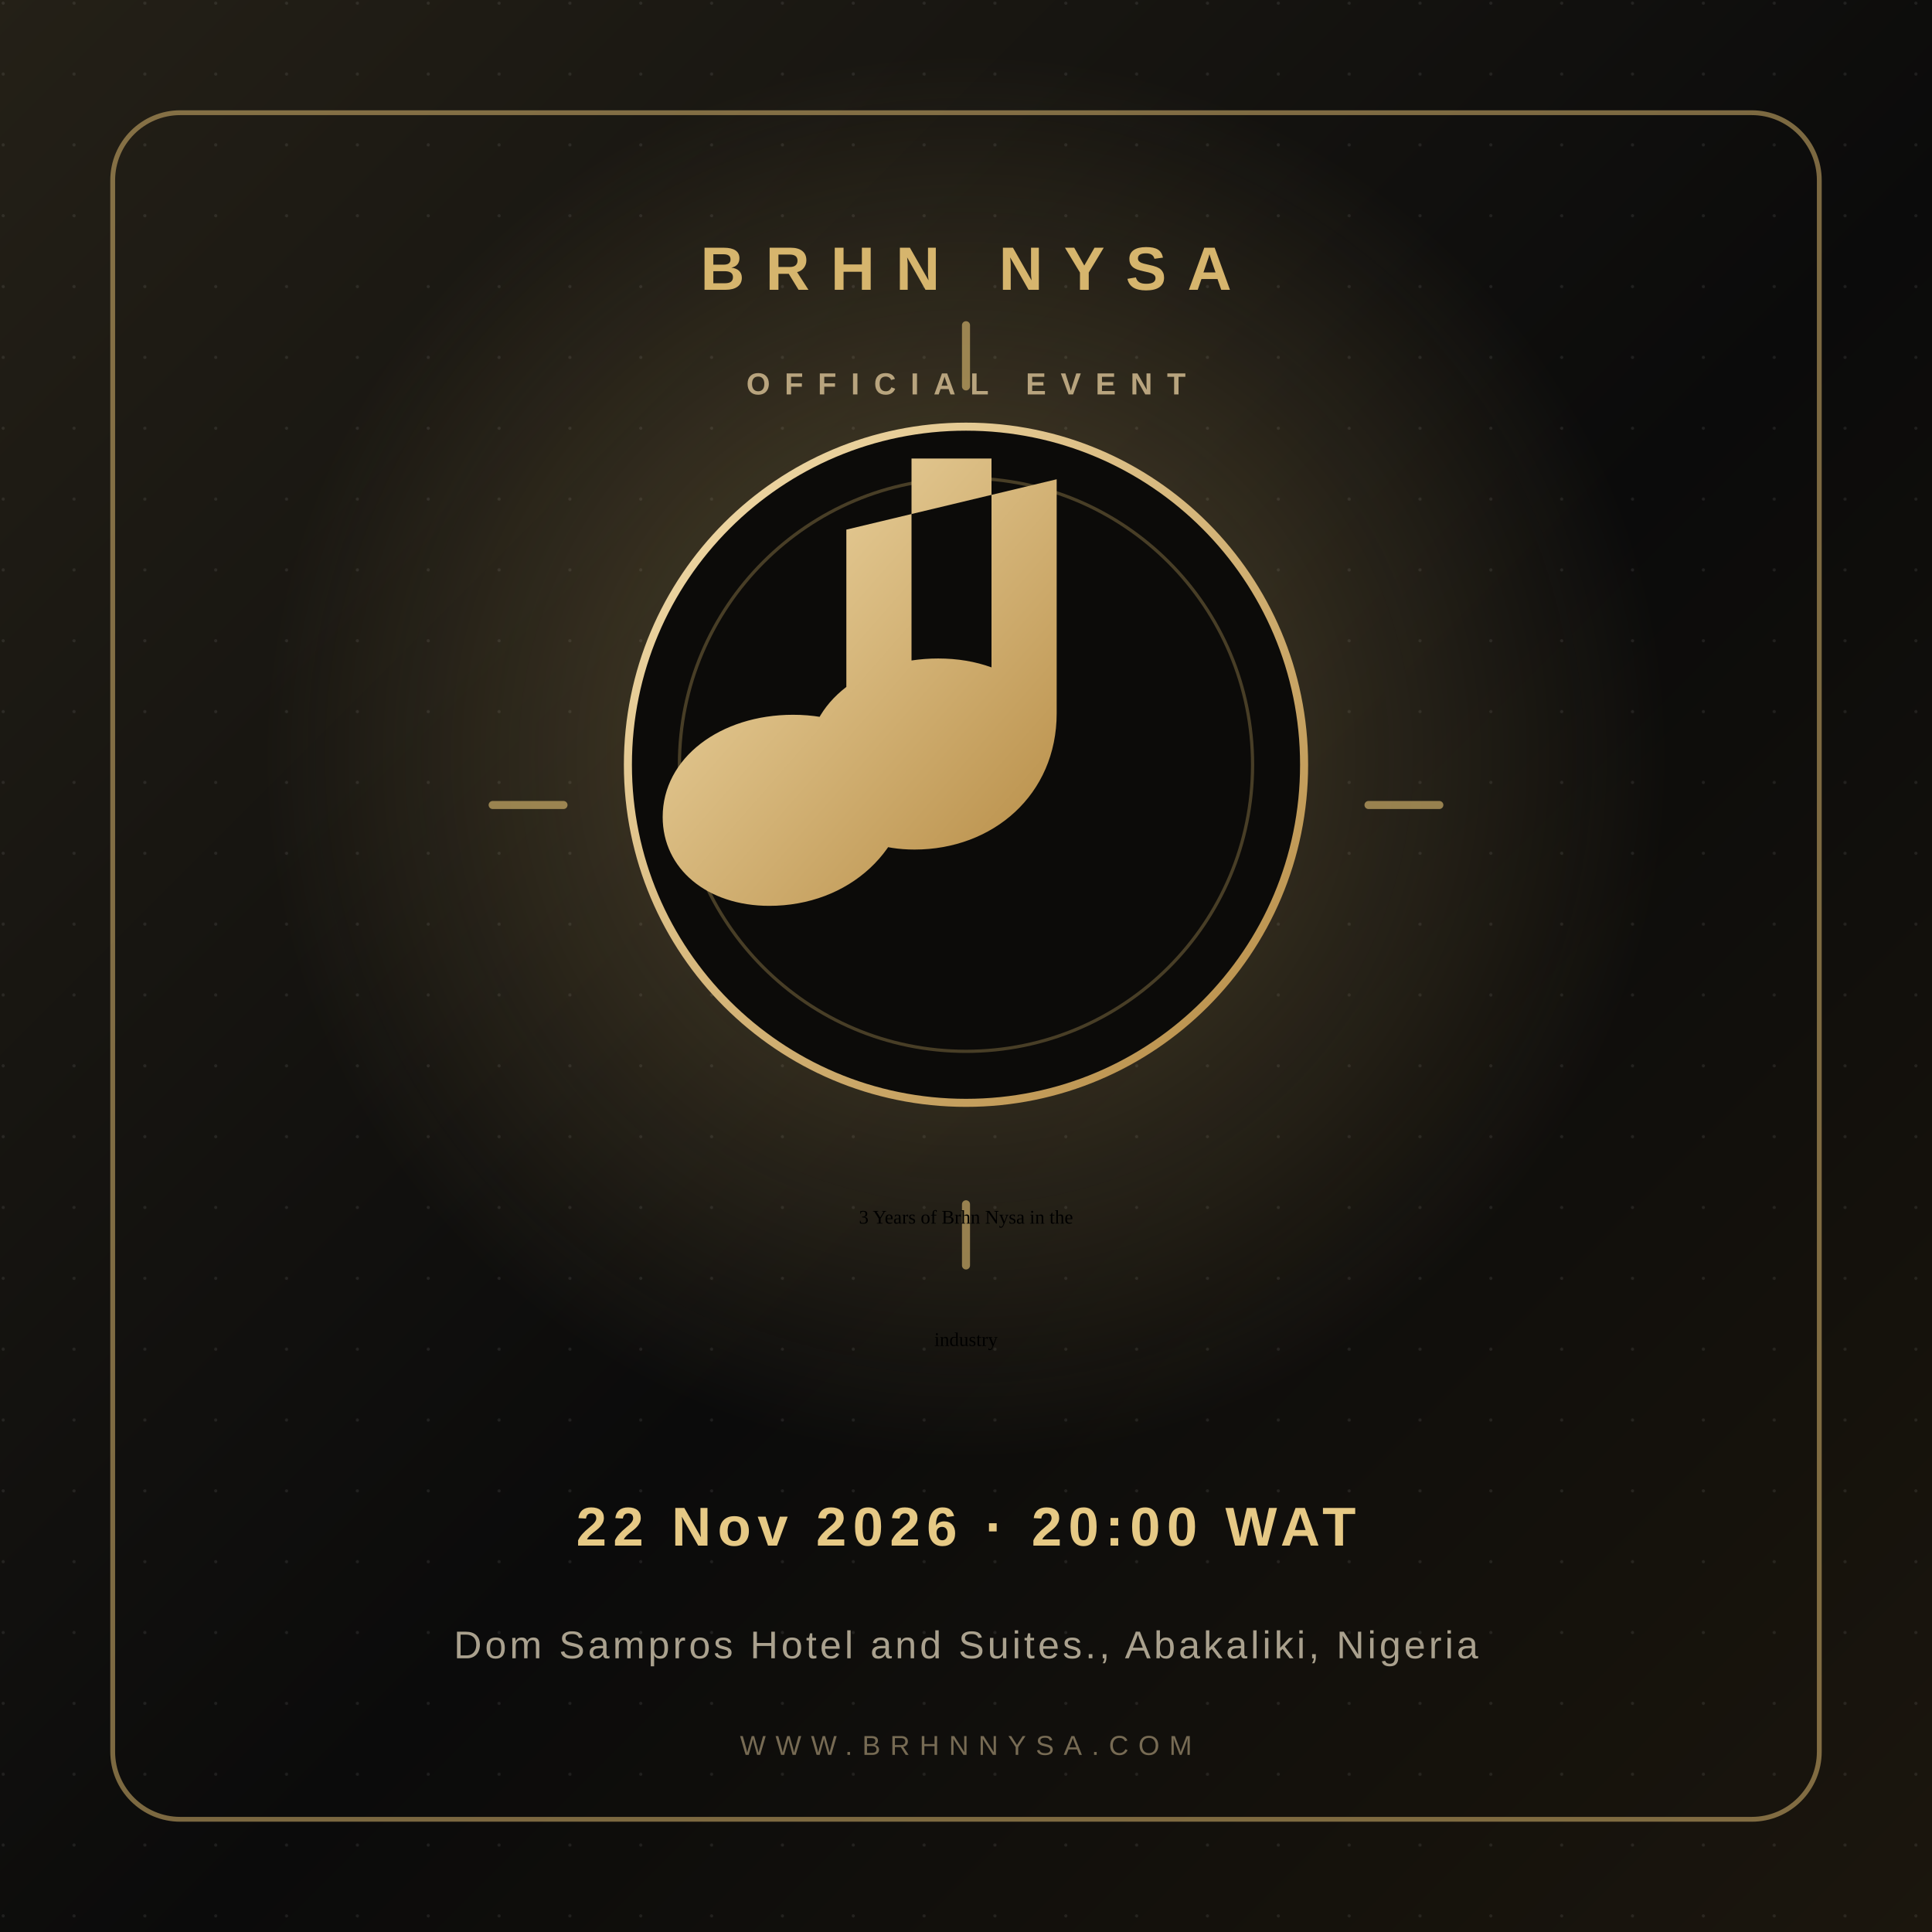
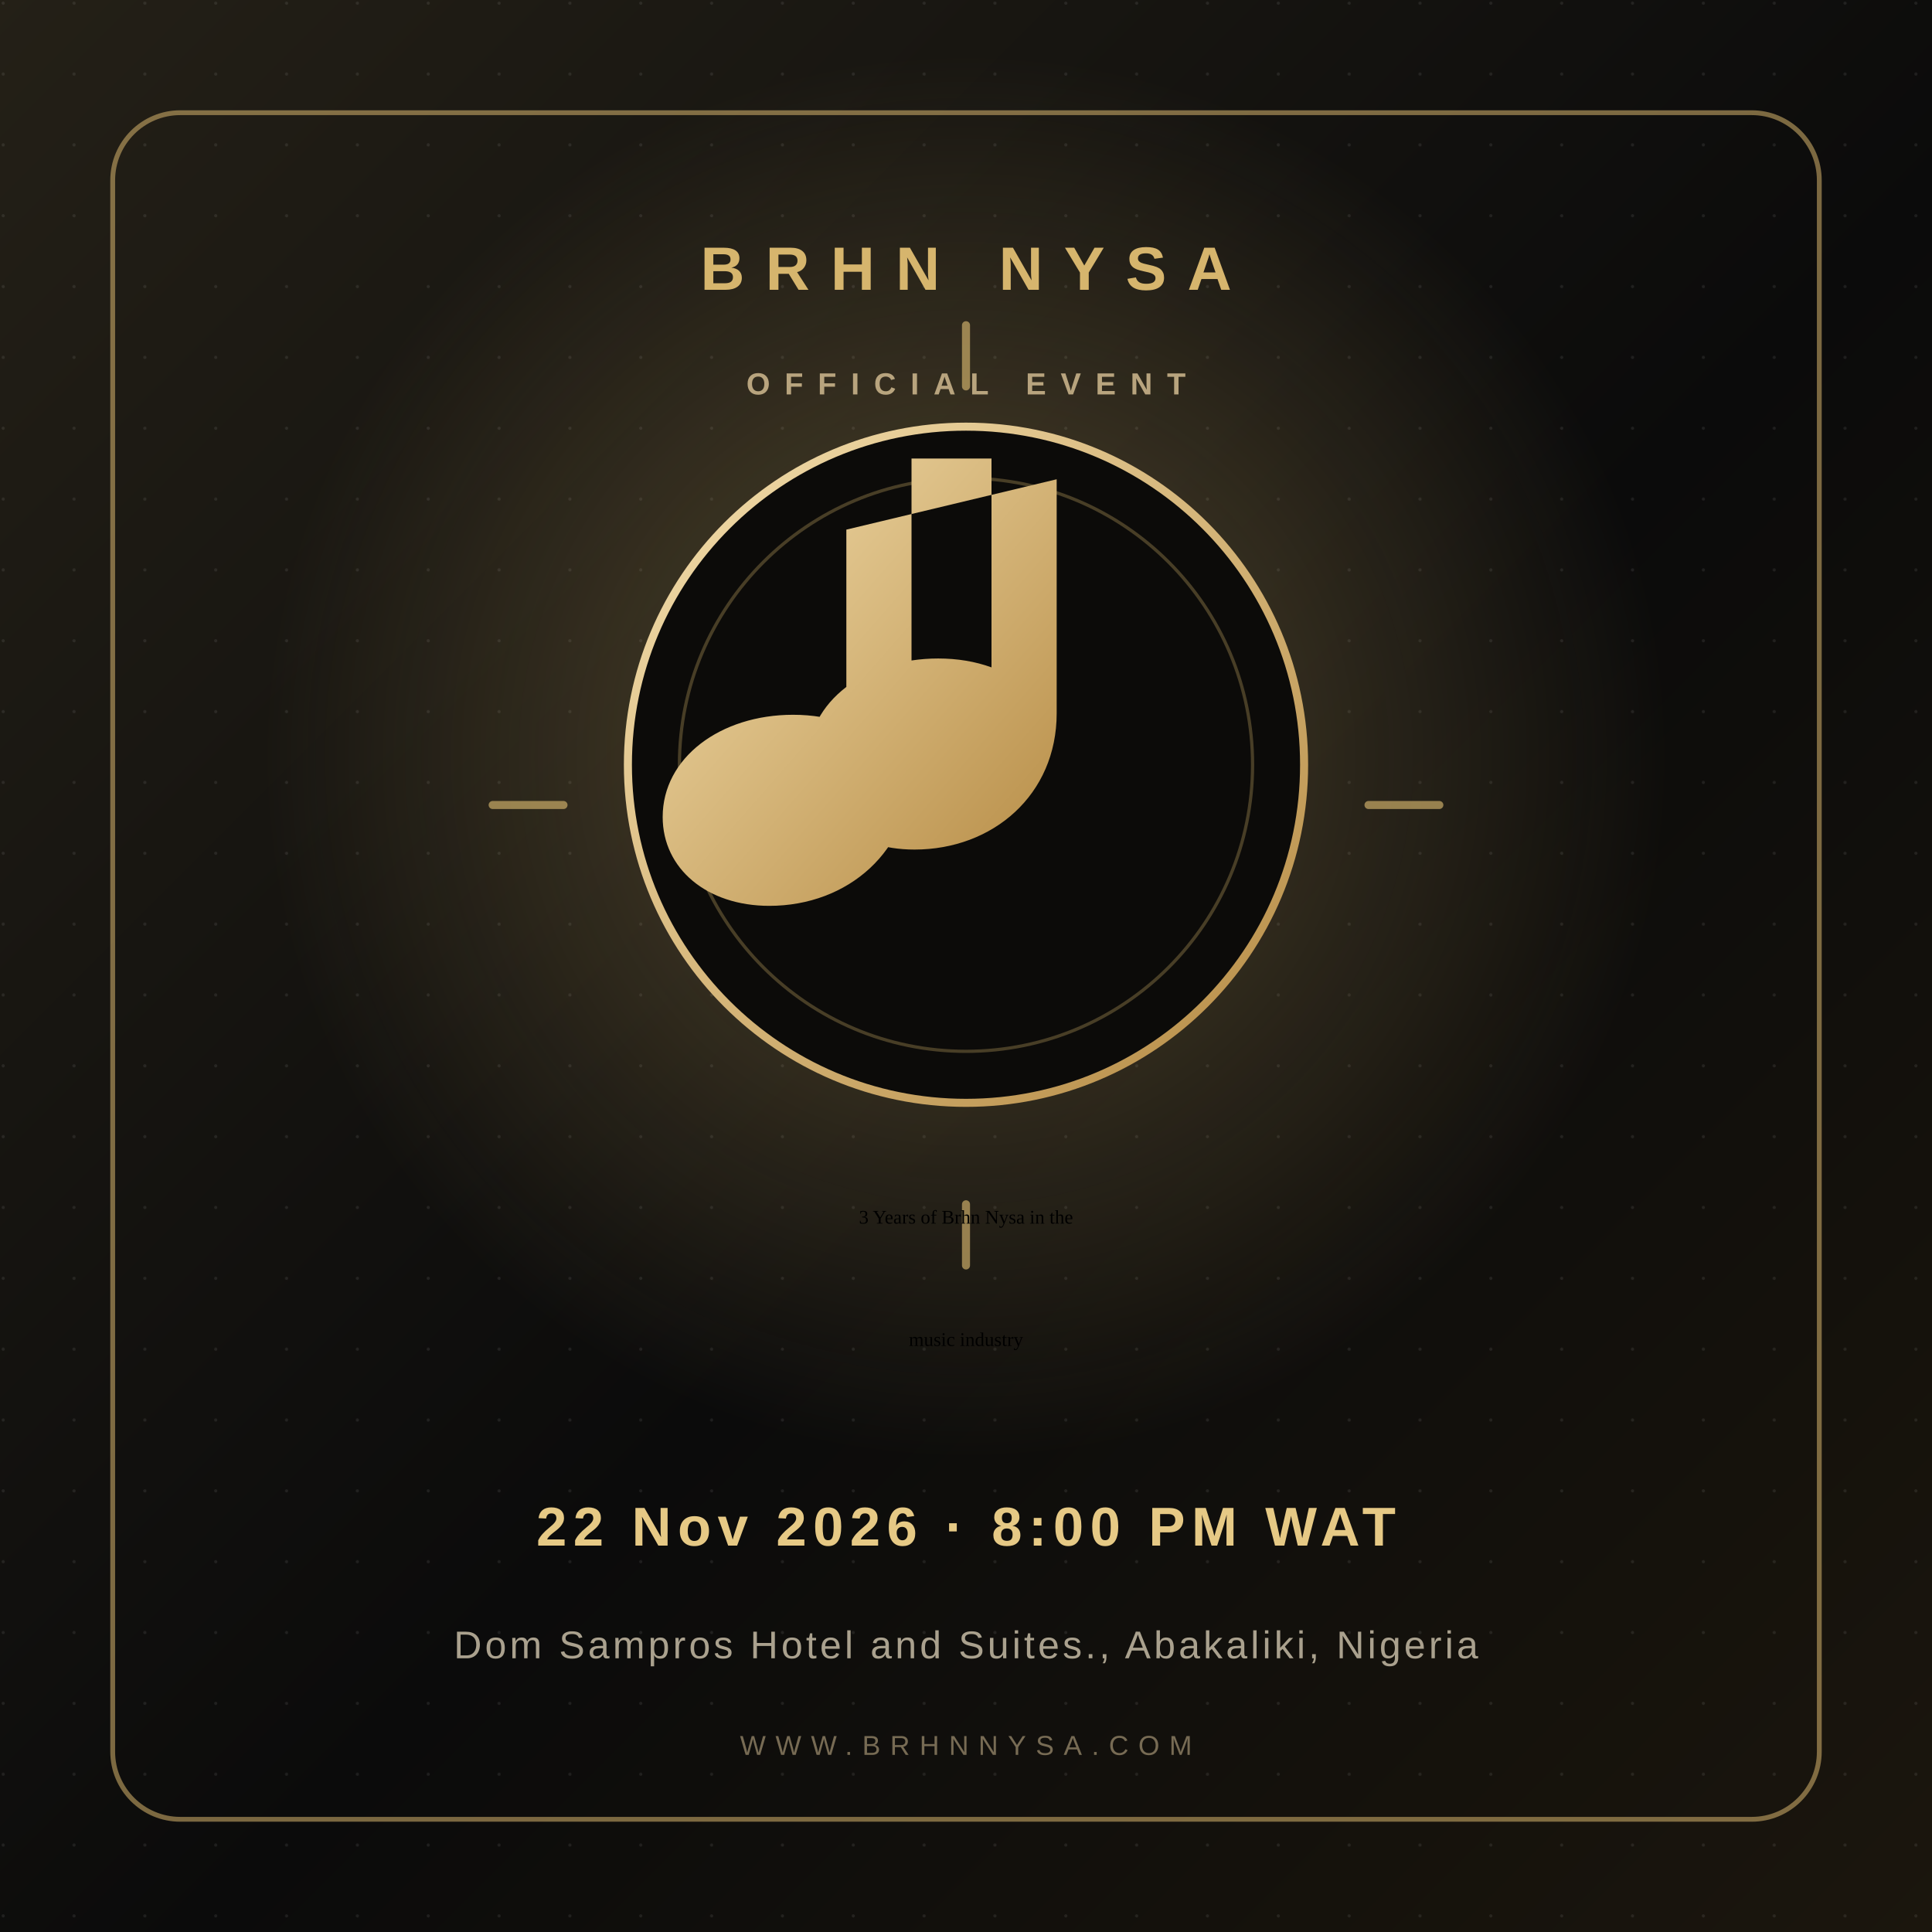
<svg xmlns="http://www.w3.org/2000/svg" width="1200" height="1200" viewBox="0 0 1200 1200" role="img" aria-labelledby="title desc">
  <defs>
    <linearGradient id="bg" x1="0" y1="0" x2="1" y2="1">
      <stop offset="0" stop-color="#242017" />
      <stop offset=".55" stop-color="#0b0b0b" />
      <stop offset="1" stop-color="#1b160d" />
    </linearGradient>
    <radialGradient id="glow">
      <stop offset="0" stop-color="#d6b56d" stop-opacity=".34" />
      <stop offset="1" stop-color="#d6b56d" stop-opacity="0" />
    </radialGradient>
    <linearGradient id="gold" x1="0" y1="0" x2="1" y2="1">
      <stop stop-color="#f4dfae" />
      <stop offset="1" stop-color="#b58a43" />
    </linearGradient>
    <pattern id="grain" width="44" height="44" patternUnits="userSpaceOnUse">
      <circle cx="2" cy="2" r="1" fill="#fff" opacity=".08" />
    </pattern>
  </defs>
  <rect width="1200" height="1200" fill="url(#bg)" />
  <rect width="1200" height="1200" fill="url(#grain)" />
  <circle cx="600" cy="470" r="440" fill="url(#glow)" />
  <rect x="70" y="70" width="1060" height="1060" rx="42" fill="none" stroke="#d6b56d" stroke-opacity=".55" stroke-width="3" />
  <text x="600" y="180" text-anchor="middle" fill="#d6b56d" font-family="Arial,sans-serif" font-size="38" font-weight="700" letter-spacing="13">BRHN NYSA</text>
  <text x="600" y="245" text-anchor="middle" fill="#b8a47e" font-family="Arial,sans-serif" font-size="19" font-weight="700" letter-spacing="9">OFFICIAL EVENT</text>
  <circle cx="600" cy="475" r="210" fill="#0c0b09" stroke="url(#gold)" stroke-width="5" />
  <circle cx="600" cy="475" r="178" fill="none" stroke="#d6b56d" stroke-opacity=".3" stroke-width="2" />
  <path d="M648 340v210c0 55-43 92-96 92-42 0-72-25-72-60 0-40 39-69 88-69 13 0 25 2 36 6V388l142-34v158c0 55-43 92-96 92-42 0-72-25-72-60 0-40 39-69 88-69 13 0 25 2 36 6V340z" fill="url(#gold)" transform="translate(-30,-28) scale(.92)" />
  <path d="M350 500h-44m588 0h-44M600 240v-38m0 584v-38" stroke="#d6b56d" stroke-opacity=".65" stroke-width="5" stroke-linecap="round" />
  <text x="600" y="760" text-anchor="middle" class="event-title">3 Years of Brhn Nysa in the</text>
-   <text x="600" y="836" text-anchor="middle" class="event-title">industry</text>
-   <text x="600" y="960" text-anchor="middle" fill="#e6c985" font-family="Arial,sans-serif" font-size="34" font-weight="700" letter-spacing="4">22 Nov 2026 · 20:00 WAT</text>
+   <text x="600" y="836" text-anchor="middle" class="event-title">music industry</text>
+   <text x="600" y="960" text-anchor="middle" fill="#e6c985" font-family="Arial,sans-serif" font-size="34" font-weight="700" letter-spacing="4">22 Nov 2026 · 8:00 PM WAT</text>
  <text x="600" y="1030" text-anchor="middle" fill="#aaa18e" font-family="Arial,sans-serif" font-size="24" letter-spacing="2">Dom Sampros Hotel and Suites., Abakaliki, Nigeria</text>
  <text x="600" y="1090" text-anchor="middle" fill="#776b54" font-family="Arial,sans-serif" font-size="17" letter-spacing="6">WWW.BRHNNYSA.COM</text>
</svg>
